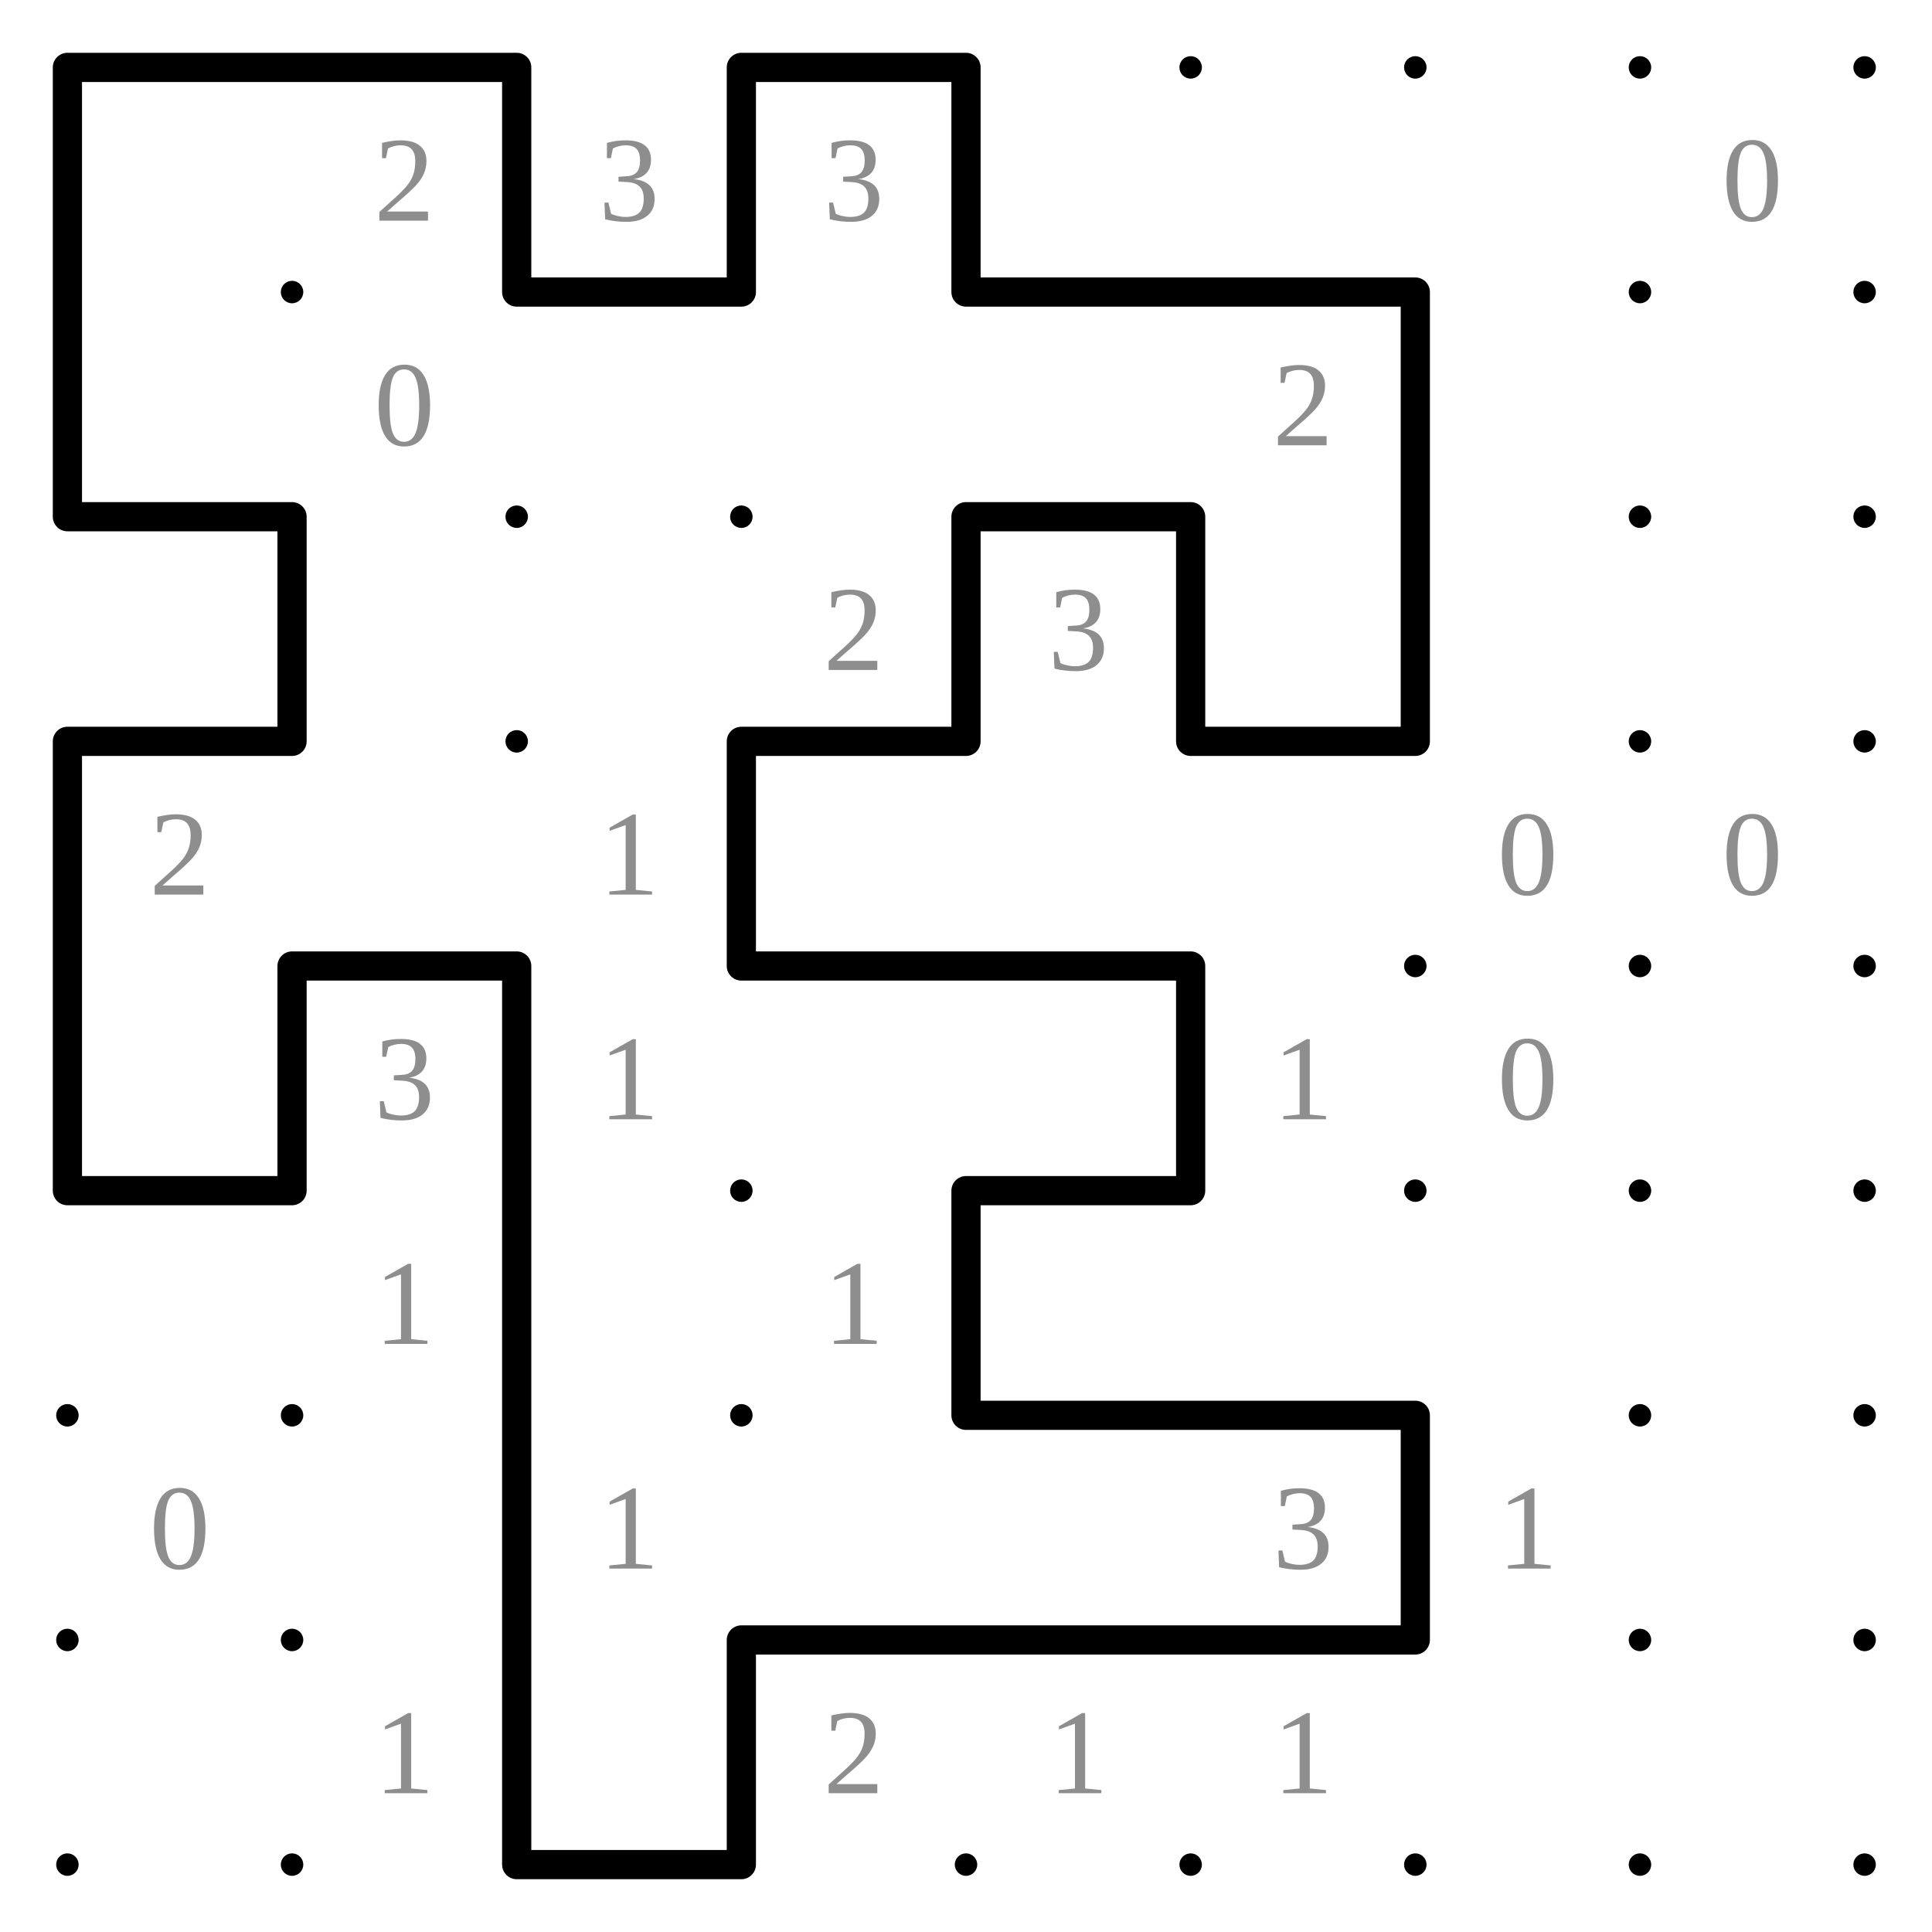
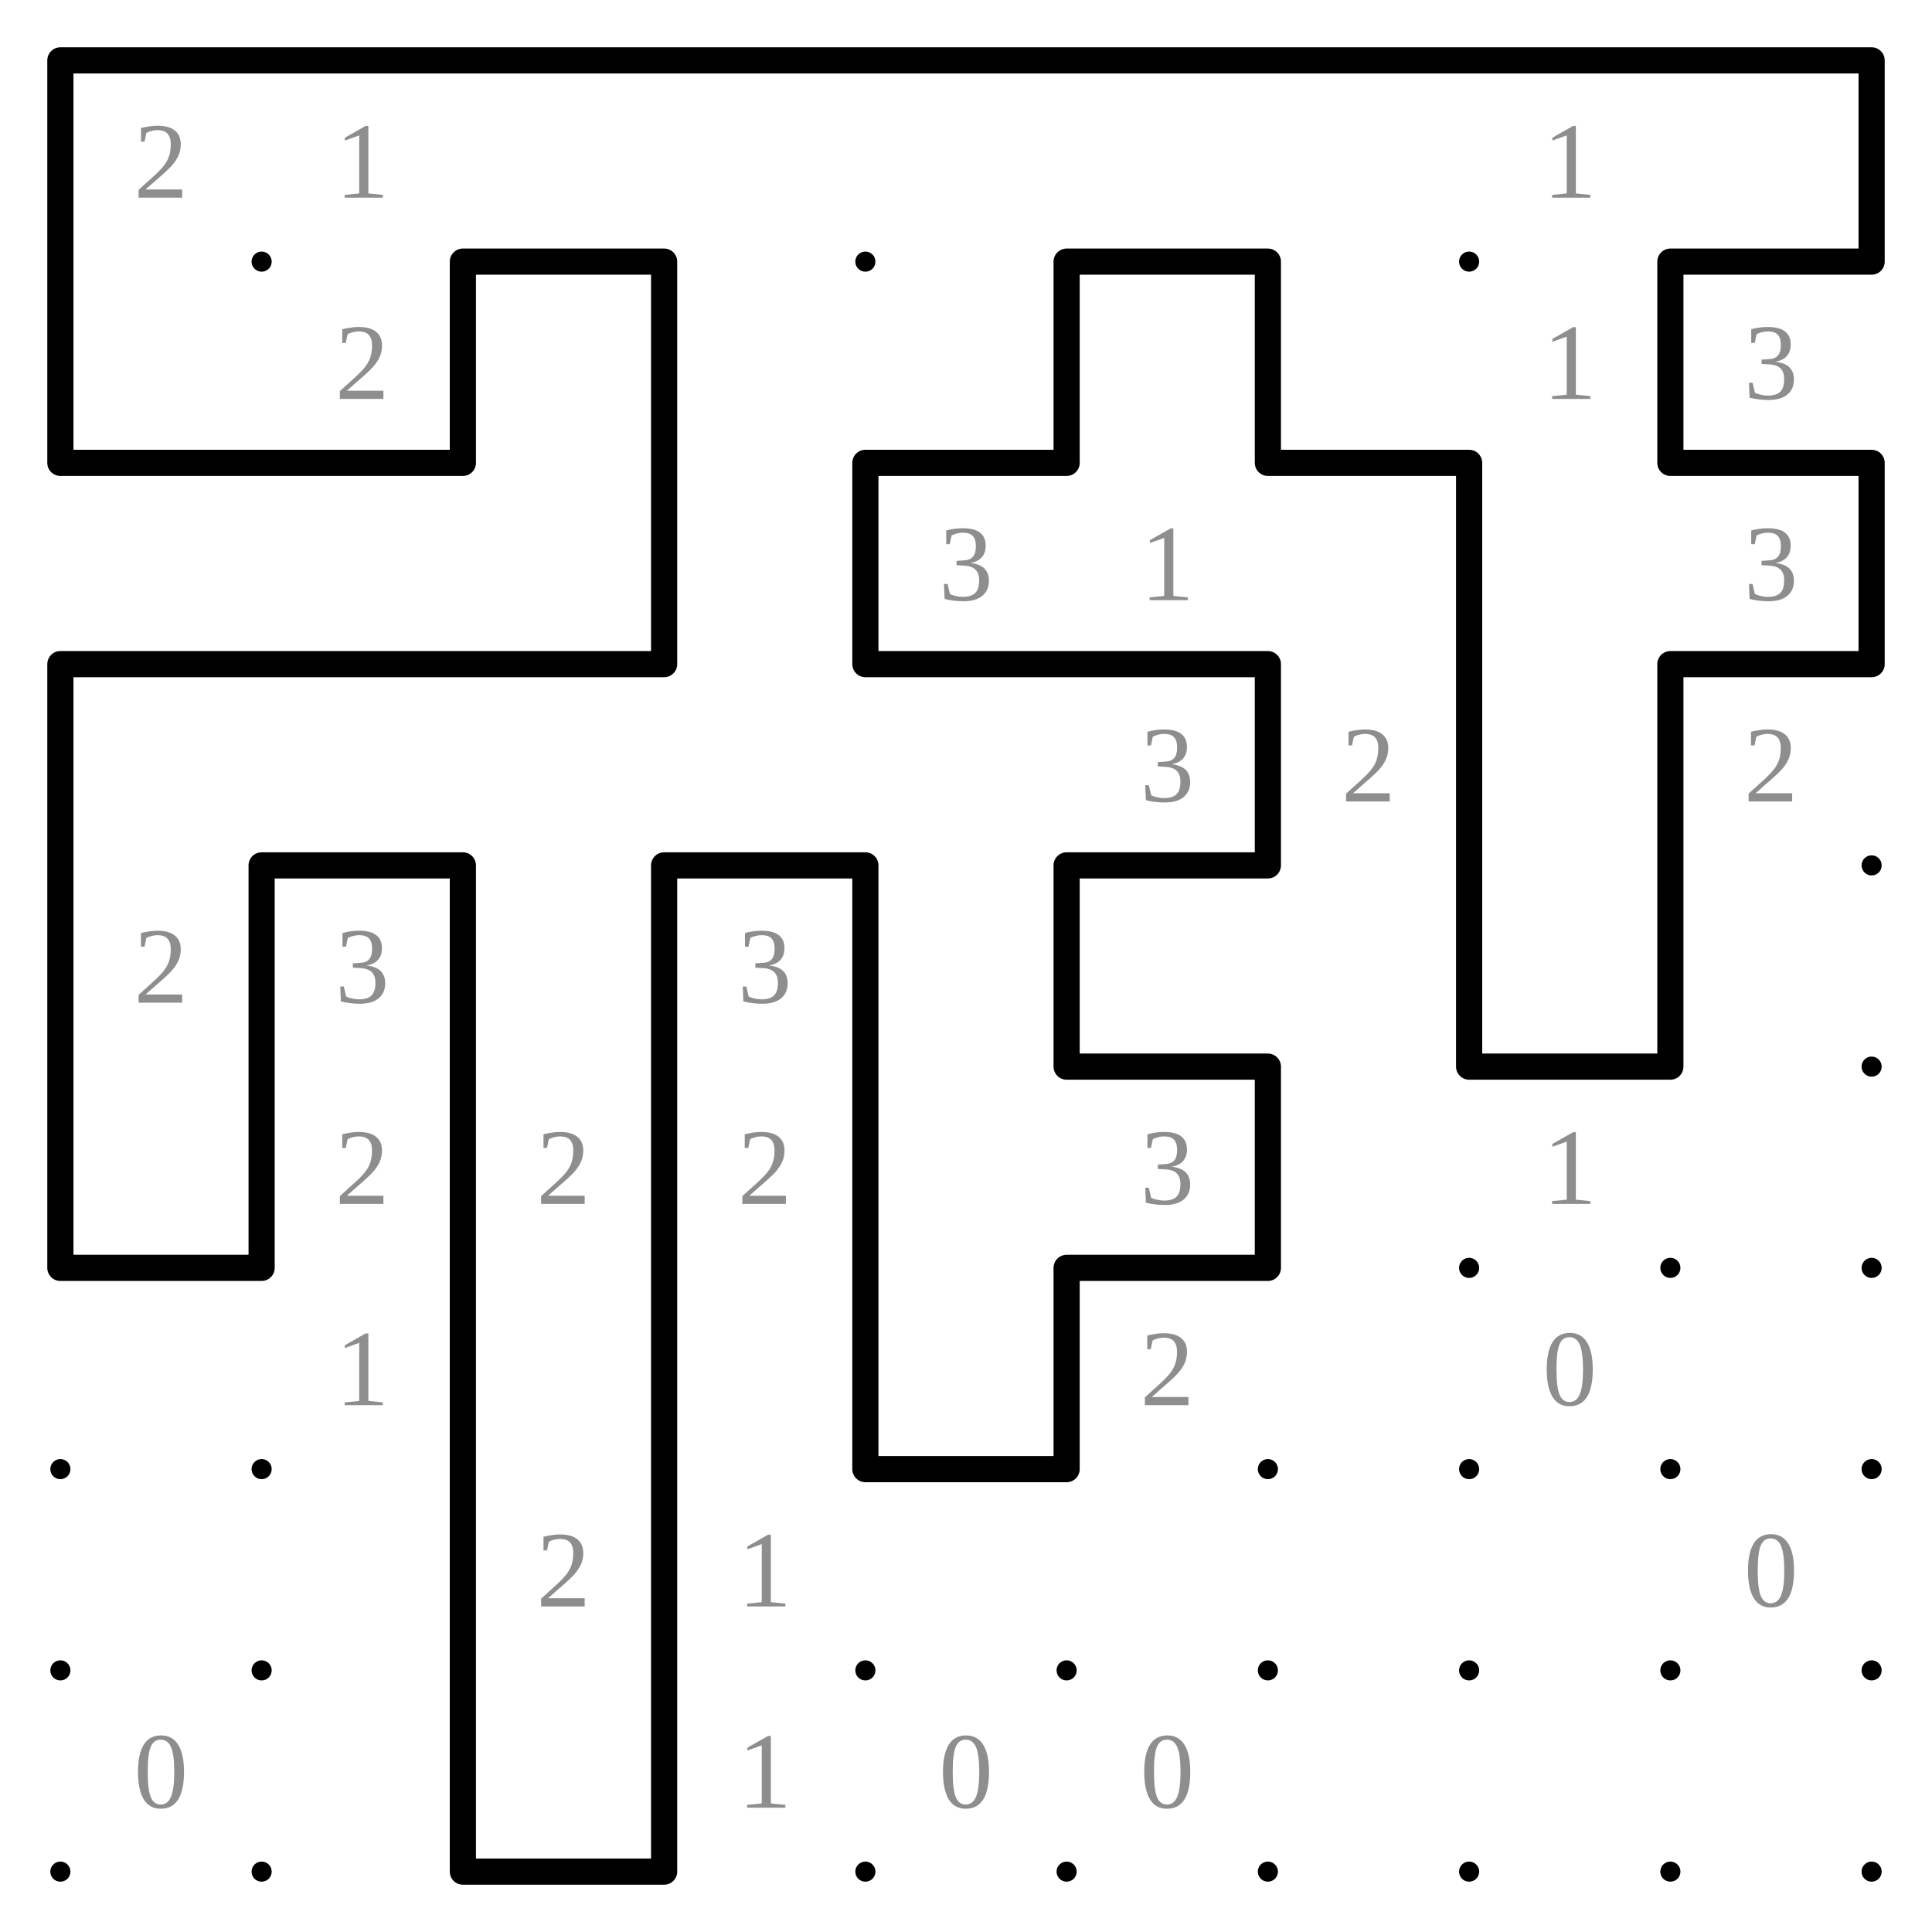
- <svg xmlns="http://www.w3.org/2000/svg" class="p" viewBox="0 0 860 860" preserveAspectRatio="xMidYMid meet" shape-rendering="geometricPrecision">
+ <svg xmlns="http://www.w3.org/2000/svg" class="p" viewBox="0 0 960 960" preserveAspectRatio="xMidYMid meet" shape-rendering="geometricPrecision">
  <g fill="#000">
    <circle cx="30" cy="30" r="5" />
    <circle cx="130" cy="30" r="5" />
    <circle cx="230" cy="30" r="5" />
    <circle cx="330" cy="30" r="5" />
    <circle cx="430" cy="30" r="5" />
    <circle cx="530" cy="30" r="5" />
    <circle cx="630" cy="30" r="5" />
    <circle cx="730" cy="30" r="5" />
    <circle cx="830" cy="30" r="5" />
+     <circle cx="930" cy="30" r="5" />
    <circle cx="30" cy="130" r="5" />
    <circle cx="130" cy="130" r="5" />
    <circle cx="230" cy="130" r="5" />
    <circle cx="330" cy="130" r="5" />
    <circle cx="430" cy="130" r="5" />
    <circle cx="530" cy="130" r="5" />
    <circle cx="630" cy="130" r="5" />
    <circle cx="730" cy="130" r="5" />
    <circle cx="830" cy="130" r="5" />
+     <circle cx="930" cy="130" r="5" />
    <circle cx="30" cy="230" r="5" />
    <circle cx="130" cy="230" r="5" />
    <circle cx="230" cy="230" r="5" />
    <circle cx="330" cy="230" r="5" />
    <circle cx="430" cy="230" r="5" />
    <circle cx="530" cy="230" r="5" />
    <circle cx="630" cy="230" r="5" />
    <circle cx="730" cy="230" r="5" />
    <circle cx="830" cy="230" r="5" />
+     <circle cx="930" cy="230" r="5" />
    <circle cx="30" cy="330" r="5" />
    <circle cx="130" cy="330" r="5" />
    <circle cx="230" cy="330" r="5" />
    <circle cx="330" cy="330" r="5" />
    <circle cx="430" cy="330" r="5" />
    <circle cx="530" cy="330" r="5" />
    <circle cx="630" cy="330" r="5" />
    <circle cx="730" cy="330" r="5" />
    <circle cx="830" cy="330" r="5" />
+     <circle cx="930" cy="330" r="5" />
    <circle cx="30" cy="430" r="5" />
    <circle cx="130" cy="430" r="5" />
    <circle cx="230" cy="430" r="5" />
    <circle cx="330" cy="430" r="5" />
    <circle cx="430" cy="430" r="5" />
    <circle cx="530" cy="430" r="5" />
    <circle cx="630" cy="430" r="5" />
    <circle cx="730" cy="430" r="5" />
    <circle cx="830" cy="430" r="5" />
+     <circle cx="930" cy="430" r="5" />
    <circle cx="30" cy="530" r="5" />
    <circle cx="130" cy="530" r="5" />
    <circle cx="230" cy="530" r="5" />
    <circle cx="330" cy="530" r="5" />
    <circle cx="430" cy="530" r="5" />
    <circle cx="530" cy="530" r="5" />
    <circle cx="630" cy="530" r="5" />
    <circle cx="730" cy="530" r="5" />
    <circle cx="830" cy="530" r="5" />
+     <circle cx="930" cy="530" r="5" />
    <circle cx="30" cy="630" r="5" />
    <circle cx="130" cy="630" r="5" />
    <circle cx="230" cy="630" r="5" />
    <circle cx="330" cy="630" r="5" />
    <circle cx="430" cy="630" r="5" />
    <circle cx="530" cy="630" r="5" />
    <circle cx="630" cy="630" r="5" />
    <circle cx="730" cy="630" r="5" />
    <circle cx="830" cy="630" r="5" />
+     <circle cx="930" cy="630" r="5" />
    <circle cx="30" cy="730" r="5" />
    <circle cx="130" cy="730" r="5" />
    <circle cx="230" cy="730" r="5" />
    <circle cx="330" cy="730" r="5" />
    <circle cx="430" cy="730" r="5" />
    <circle cx="530" cy="730" r="5" />
    <circle cx="630" cy="730" r="5" />
    <circle cx="730" cy="730" r="5" />
    <circle cx="830" cy="730" r="5" />
+     <circle cx="930" cy="730" r="5" />
    <circle cx="30" cy="830" r="5" />
    <circle cx="130" cy="830" r="5" />
    <circle cx="230" cy="830" r="5" />
    <circle cx="330" cy="830" r="5" />
    <circle cx="430" cy="830" r="5" />
    <circle cx="530" cy="830" r="5" />
    <circle cx="630" cy="830" r="5" />
    <circle cx="730" cy="830" r="5" />
    <circle cx="830" cy="830" r="5" />
+     <circle cx="930" cy="830" r="5" />
+     <circle cx="30" cy="930" r="5" />
+     <circle cx="130" cy="930" r="5" />
+     <circle cx="230" cy="930" r="5" />
+     <circle cx="330" cy="930" r="5" />
+     <circle cx="430" cy="930" r="5" />
+     <circle cx="530" cy="930" r="5" />
+     <circle cx="630" cy="930" r="5" />
+     <circle cx="730" cy="930" r="5" />
+     <circle cx="830" cy="930" r="5" />
+     <circle cx="930" cy="930" r="5" />
  </g>
  <g fill="#8e8e8e" font-size="54" text-anchor="middle" dominant-baseline="central">
-     <text x="180" y="80">2</text>
-     <text x="280" y="80">3</text>
-     <text x="380" y="80">3</text>
-     <text x="780" y="80">0</text>
-     <text x="180" y="180">0</text>
-     <text x="580" y="180">2</text>
-     <text x="380" y="280">2</text>
+     <text x="80" y="80">2</text>
+     <text x="180" y="80">1</text>
+     <text x="780" y="80">1</text>
+     <text x="180" y="180">2</text>
+     <text x="780" y="180">1</text>
+     <text x="880" y="180">3</text>
    <text x="480" y="280">3</text>
-     <text x="80" y="380">2</text>
-     <text x="280" y="380">1</text>
-     <text x="680" y="380">0</text>
-     <text x="780" y="380">0</text>
+     <text x="580" y="280">1</text>
+     <text x="880" y="280">3</text>
+     <text x="580" y="380">3</text>
+     <text x="680" y="380">2</text>
+     <text x="880" y="380">2</text>
+     <text x="80" y="480">2</text>
    <text x="180" y="480">3</text>
-     <text x="280" y="480">1</text>
-     <text x="580" y="480">1</text>
-     <text x="680" y="480">0</text>
-     <text x="180" y="580">1</text>
-     <text x="380" y="580">1</text>
-     <text x="80" y="680">0</text>
-     <text x="280" y="680">1</text>
-     <text x="580" y="680">3</text>
-     <text x="680" y="680">1</text>
-     <text x="180" y="780">1</text>
-     <text x="380" y="780">2</text>
-     <text x="480" y="780">1</text>
-     <text x="580" y="780">1</text>
+     <text x="380" y="480">3</text>
+     <text x="180" y="580">2</text>
+     <text x="280" y="580">2</text>
+     <text x="380" y="580">2</text>
+     <text x="580" y="580">3</text>
+     <text x="780" y="580">1</text>
+     <text x="180" y="680">1</text>
+     <text x="580" y="680">2</text>
+     <text x="780" y="680">0</text>
+     <text x="280" y="780">2</text>
+     <text x="380" y="780">1</text>
+     <text x="880" y="780">0</text>
+     <text x="80" y="880">0</text>
+     <text x="380" y="880">1</text>
+     <text x="480" y="880">0</text>
+     <text x="580" y="880">0</text>
  </g>
-   <path d="M30 30H130M130 30H230M330 30H430M230 130H330M430 130H530M530 130H630M30 230H130M430 230H530M30 330H130M330 330H430M530 330H630M130 430H230M330 430H430M430 430H530M30 530H130M430 530H530M430 630H530M530 630H630M330 730H430M430 730H530M530 730H630M230 830H330M30 30V130M230 30V130M330 30V130M430 30V130M30 130V230M630 130V230M130 230V330M430 230V330M530 230V330M630 230V330M30 330V430M330 330V430M30 430V530M130 430V530M230 430V530M530 430V530M230 530V630M430 530V630M230 630V730M630 630V730M230 730V830M330 730V830" fill="none" stroke="#000" stroke-width="13" stroke-linecap="round" />
+   <path d="M30 30H130M130 30H230M230 30H330M330 30H430M430 30H530M530 30H630M630 30H730M730 30H830M830 30H930M230 130H330M530 130H630M830 130H930M30 230H130M130 230H230M430 230H530M630 230H730M830 230H930M30 330H130M130 330H230M230 330H330M430 330H530M530 330H630M830 330H930M130 430H230M330 430H430M530 430H630M530 530H630M730 530H830M30 630H130M530 630H630M430 730H530M230 930H330M30 30V130M930 30V130M30 130V230M230 130V230M330 130V230M530 130V230M630 130V230M830 130V230M330 230V330M430 230V330M730 230V330M930 230V330M30 330V430M630 330V430M730 330V430M830 330V430M30 430V530M130 430V530M230 430V530M330 430V530M430 430V530M530 430V530M730 430V530M830 430V530M30 530V630M130 530V630M230 530V630M330 530V630M430 530V630M630 530V630M230 630V730M330 630V730M430 630V730M530 630V730M230 730V830M330 730V830M230 830V930M330 830V930" fill="none" stroke="#000" stroke-width="13" stroke-linecap="round" />
</svg>
